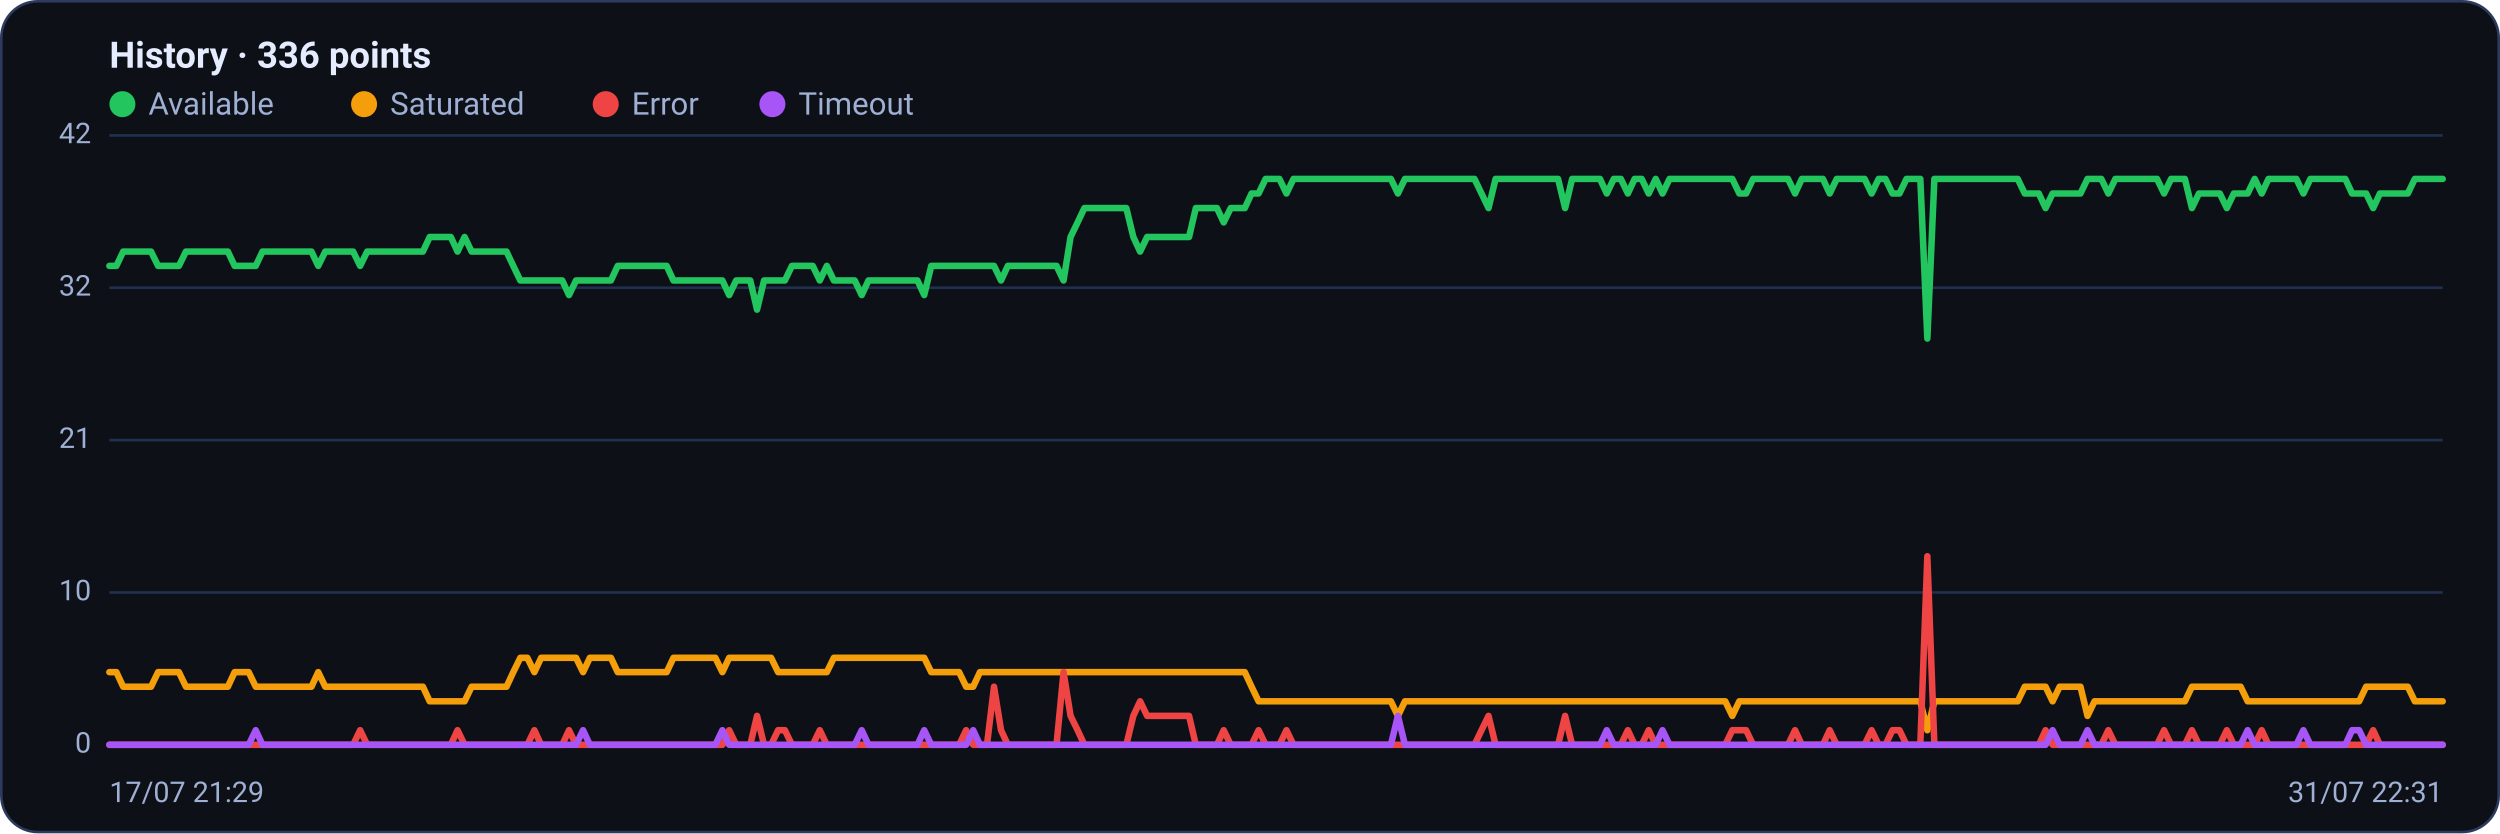
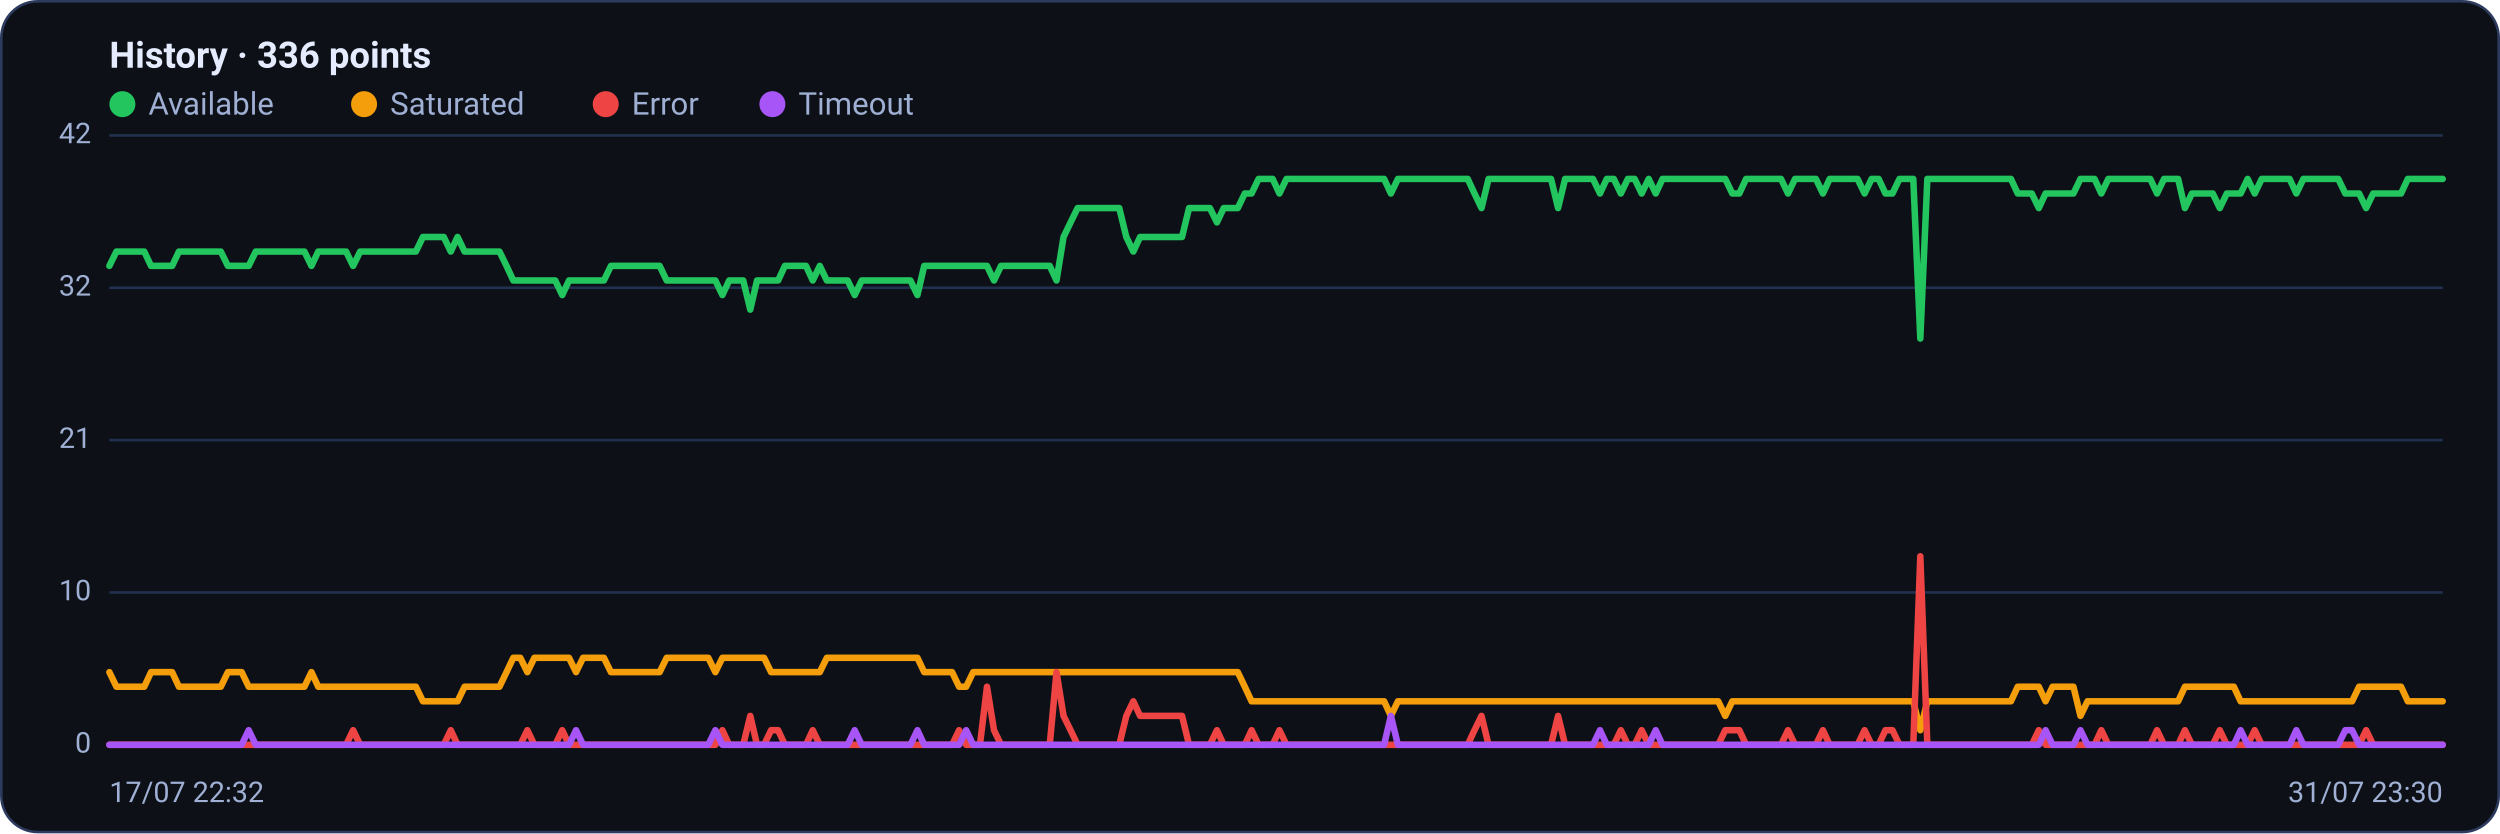
<svg xmlns="http://www.w3.org/2000/svg" viewBox="0 0 960 320" width="960" height="320" font-family="Segoe UI, system-ui, -apple-system, Roboto, Helvetica, Arial, sans-serif" role="img" aria-label="Availability history per region">
  <rect x="0.5" y="0.5" width="959" height="319" rx="14" fill="#0d1117" stroke="#2c3a5e" />
  <text x="42" y="26" font-size="14" font-weight="600" fill="#e6ecff">History · 336 points</text>
  <circle cx="47" cy="40" r="5" fill="#22c55e" />
  <text x="57" y="44" font-size="12" fill="#9fb0d4">Available</text>
  <circle cx="139.8" cy="40" r="5" fill="#f59e0b" />
  <text x="149.8" y="44" font-size="12" fill="#9fb0d4">Saturated</text>
  <circle cx="232.6" cy="40" r="5" fill="#ef4444" />
  <text x="242.6" y="44" font-size="12" fill="#9fb0d4">Error</text>
  <circle cx="296.6" cy="40" r="5" fill="#a855f7" />
  <text x="306.6" y="44" font-size="12" fill="#9fb0d4">Timeout</text>
  <line x1="42" y1="286.0" x2="938" y2="286.0" stroke="#21304f" stroke-width="1" />
  <text x="35" y="289.0" text-anchor="end" font-size="11" fill="#9fb0d4">0</text>
  <line x1="42" y1="227.5" x2="938" y2="227.5" stroke="#21304f" stroke-width="1" />
  <text x="35" y="230.5" text-anchor="end" font-size="11" fill="#9fb0d4">10</text>
  <line x1="42" y1="169.0" x2="938" y2="169.0" stroke="#21304f" stroke-width="1" />
  <text x="35" y="172.0" text-anchor="end" font-size="11" fill="#9fb0d4">21</text>
  <line x1="42" y1="110.5" x2="938" y2="110.5" stroke="#21304f" stroke-width="1" />
  <text x="35" y="113.5" text-anchor="end" font-size="11" fill="#9fb0d4">32</text>
  <line x1="42" y1="52.0" x2="938" y2="52.0" stroke="#21304f" stroke-width="1" />
  <text x="35" y="55.0" text-anchor="end" font-size="11" fill="#9fb0d4">42</text>
-   <polyline fill="none" stroke="#22c55e" stroke-width="2.5" stroke-linejoin="round" stroke-linecap="round" points="42.0,102.1 44.7,102.1 47.3,96.6 50.0,96.6 52.7,96.6 55.4,96.6 58.0,96.6 60.7,102.1 63.4,102.1 66.1,102.1 68.7,102.1 71.4,96.6 74.1,96.6 76.8,96.6 79.4,96.6 82.1,96.6 84.8,96.6 87.5,96.6 90.1,102.1 92.8,102.1 95.5,102.1 98.2,102.1 100.8,96.6 103.5,96.6 106.2,96.6 108.9,96.6 111.5,96.6 114.2,96.6 116.9,96.6 119.6,96.6 122.2,102.1 124.9,96.6 127.6,96.6 130.3,96.6 132.9,96.6 135.6,96.6 138.3,102.1 141.0,96.6 143.6,96.6 146.3,96.6 149.0,96.6 151.7,96.6 154.3,96.6 157.0,96.6 159.7,96.6 162.4,96.6 165.0,91.0 167.7,91.0 170.4,91.0 173.1,91.0 175.7,96.6 178.4,91.0 181.1,96.6 183.8,96.6 186.4,96.6 189.1,96.6 191.8,96.6 194.5,96.6 197.1,102.1 199.8,107.7 202.5,107.7 205.2,107.7 207.8,107.7 210.5,107.7 213.2,107.7 215.9,107.7 218.5,113.3 221.2,107.7 223.9,107.7 226.5,107.7 229.2,107.7 231.9,107.7 234.6,107.7 237.2,102.1 239.9,102.1 242.6,102.1 245.3,102.1 247.9,102.1 250.6,102.1 253.3,102.1 256.0,102.1 258.6,107.7 261.3,107.7 264.0,107.7 266.7,107.7 269.3,107.7 272.0,107.7 274.7,107.7 277.4,107.7 280.0,113.3 282.7,107.7 285.4,107.7 288.1,107.7 290.7,118.9 293.4,107.7 296.1,107.7 298.8,107.7 301.4,107.7 304.1,102.1 306.8,102.1 309.5,102.1 312.1,102.1 314.8,107.7 317.5,102.1 320.2,107.7 322.8,107.7 325.5,107.7 328.2,107.7 330.9,113.3 333.5,107.7 336.2,107.7 338.9,107.7 341.6,107.7 344.2,107.7 346.9,107.7 349.6,107.7 352.3,107.7 354.9,113.3 357.6,102.1 360.3,102.1 363.0,102.1 365.6,102.1 368.3,102.1 371.0,102.1 373.7,102.1 376.3,102.1 379.0,102.1 381.7,102.1 384.4,107.7 387.0,102.1 389.7,102.1 392.4,102.1 395.1,102.1 397.7,102.1 400.4,102.1 403.1,102.1 405.7,102.1 408.4,107.7 411.1,91.0 413.8,85.4 416.4,79.9 419.1,79.9 421.8,79.9 424.5,79.9 427.1,79.9 429.8,79.9 432.5,79.9 435.2,91.0 437.8,96.6 440.5,91.0 443.2,91.0 445.9,91.0 448.5,91.0 451.2,91.0 453.9,91.0 456.6,91.0 459.2,79.9 461.9,79.9 464.6,79.9 467.3,79.9 469.9,85.4 472.6,79.9 475.3,79.9 478.0,79.9 480.6,74.3 483.3,74.3 486.0,68.7 488.7,68.7 491.3,68.7 494.0,74.3 496.7,68.7 499.4,68.7 502.0,68.7 504.7,68.7 507.4,68.7 510.1,68.7 512.7,68.7 515.4,68.7 518.1,68.7 520.8,68.7 523.4,68.7 526.1,68.7 528.8,68.7 531.5,68.7 534.1,68.7 536.8,74.3 539.5,68.7 542.2,68.7 544.8,68.7 547.5,68.7 550.2,68.7 552.9,68.7 555.5,68.7 558.2,68.7 560.9,68.7 563.6,68.7 566.2,68.7 568.9,74.3 571.6,79.9 574.3,68.7 576.9,68.7 579.6,68.7 582.3,68.7 584.9,68.7 587.6,68.7 590.3,68.7 593.0,68.7 595.6,68.7 598.3,68.7 601.0,79.9 603.7,68.7 606.3,68.7 609.0,68.7 611.7,68.7 614.4,68.7 617.0,74.3 619.7,68.7 622.4,68.7 625.1,74.3 627.7,68.7 630.4,68.7 633.1,74.3 635.8,68.7 638.4,74.3 641.1,68.7 643.8,68.7 646.5,68.7 649.1,68.7 651.8,68.7 654.5,68.7 657.2,68.7 659.8,68.7 662.5,68.7 665.2,68.7 667.9,74.3 670.5,74.3 673.2,68.7 675.9,68.7 678.6,68.7 681.2,68.7 683.9,68.7 686.6,68.7 689.3,74.3 691.9,68.7 694.6,68.7 697.3,68.7 700.0,68.7 702.6,74.3 705.3,68.7 708.0,68.7 710.7,68.7 713.3,68.7 716.0,68.7 718.7,74.3 721.4,68.7 724.0,68.7 726.7,74.3 729.4,74.3 732.1,68.7 734.7,68.7 737.4,68.7 740.1,130.0 742.8,68.7 745.4,68.7 748.1,68.7 750.8,68.7 753.5,68.7 756.1,68.7 758.8,68.7 761.5,68.7 764.1,68.7 766.8,68.7 769.5,68.7 772.2,68.7 774.8,68.7 777.5,74.3 780.2,74.3 782.9,74.3 785.5,79.9 788.2,74.3 790.9,74.3 793.6,74.3 796.2,74.3 798.9,74.3 801.6,68.7 804.3,68.7 806.9,68.7 809.6,74.3 812.3,68.7 815.0,68.7 817.6,68.7 820.3,68.7 823.0,68.7 825.7,68.7 828.3,68.7 831.0,74.3 833.7,68.7 836.4,68.7 839.0,68.7 841.7,79.9 844.4,74.3 847.1,74.3 849.7,74.3 852.4,74.3 855.1,79.9 857.8,74.3 860.4,74.3 863.1,74.3 865.8,68.7 868.5,74.3 871.1,68.7 873.8,68.7 876.5,68.7 879.2,68.7 881.8,68.7 884.5,74.3 887.2,68.7 889.9,68.7 892.5,68.7 895.2,68.7 897.9,68.7 900.6,68.7 903.2,74.3 905.9,74.3 908.6,74.3 911.3,79.9 913.9,74.3 916.6,74.3 919.3,74.3 922.0,74.3 924.6,74.3 927.3,68.7 930.0,68.7 932.7,68.7 935.3,68.7 938.0,68.7" />
-   <polyline fill="none" stroke="#f59e0b" stroke-width="2.5" stroke-linejoin="round" stroke-linecap="round" points="42.0,258.1 44.7,258.1 47.3,263.7 50.0,263.7 52.7,263.7 55.4,263.7 58.0,263.7 60.7,258.1 63.4,258.1 66.1,258.1 68.7,258.1 71.4,263.7 74.1,263.7 76.8,263.7 79.4,263.7 82.1,263.7 84.8,263.7 87.5,263.7 90.1,258.1 92.8,258.1 95.5,258.1 98.2,263.7 100.8,263.7 103.5,263.7 106.2,263.7 108.9,263.7 111.5,263.7 114.2,263.7 116.9,263.7 119.6,263.7 122.2,258.1 124.9,263.7 127.6,263.7 130.3,263.7 132.9,263.7 135.6,263.7 138.3,263.7 141.0,263.7 143.6,263.7 146.3,263.7 149.0,263.7 151.7,263.7 154.3,263.7 157.0,263.7 159.7,263.7 162.4,263.7 165.0,269.3 167.7,269.3 170.4,269.3 173.1,269.3 175.7,269.3 178.4,269.3 181.1,263.7 183.8,263.7 186.4,263.7 189.1,263.7 191.8,263.7 194.5,263.7 197.1,258.1 199.8,252.6 202.5,252.6 205.2,258.1 207.8,252.6 210.5,252.6 213.2,252.6 215.9,252.6 218.5,252.6 221.2,252.6 223.9,258.1 226.5,252.6 229.2,252.6 231.9,252.6 234.6,252.6 237.2,258.1 239.9,258.1 242.6,258.1 245.3,258.1 247.9,258.1 250.6,258.1 253.3,258.1 256.0,258.1 258.6,252.6 261.3,252.6 264.0,252.6 266.7,252.6 269.3,252.6 272.0,252.6 274.7,252.6 277.4,258.1 280.0,252.6 282.7,252.6 285.4,252.6 288.1,252.6 290.7,252.6 293.4,252.6 296.1,252.6 298.8,258.1 301.4,258.1 304.1,258.1 306.8,258.1 309.5,258.1 312.1,258.1 314.8,258.1 317.5,258.1 320.2,252.6 322.8,252.6 325.5,252.6 328.2,252.6 330.9,252.6 333.5,252.6 336.2,252.6 338.9,252.6 341.6,252.6 344.2,252.6 346.9,252.6 349.6,252.6 352.3,252.6 354.9,252.6 357.6,258.1 360.3,258.1 363.0,258.1 365.6,258.1 368.3,258.1 371.0,263.7 373.7,263.7 376.3,258.1 379.0,258.1 381.7,258.1 384.4,258.1 387.0,258.1 389.7,258.1 392.4,258.1 395.1,258.1 397.7,258.1 400.4,258.1 403.1,258.1 405.7,258.1 408.4,258.1 411.1,258.1 413.8,258.1 416.4,258.1 419.1,258.1 421.8,258.1 424.5,258.1 427.1,258.1 429.8,258.1 432.5,258.1 435.2,258.1 437.8,258.1 440.5,258.1 443.2,258.1 445.9,258.1 448.5,258.1 451.2,258.1 453.9,258.1 456.6,258.1 459.2,258.1 461.9,258.1 464.6,258.1 467.3,258.1 469.9,258.1 472.6,258.1 475.3,258.1 478.0,258.1 480.6,263.7 483.3,269.3 486.0,269.3 488.7,269.3 491.3,269.3 494.0,269.3 496.7,269.3 499.4,269.3 502.0,269.3 504.7,269.3 507.4,269.3 510.1,269.3 512.7,269.3 515.4,269.3 518.1,269.3 520.8,269.3 523.4,269.3 526.1,269.3 528.8,269.3 531.5,269.3 534.1,269.3 536.8,274.9 539.5,269.3 542.2,269.3 544.8,269.3 547.5,269.3 550.2,269.3 552.9,269.3 555.5,269.3 558.2,269.3 560.9,269.3 563.6,269.3 566.2,269.3 568.9,269.3 571.6,269.3 574.3,269.3 576.9,269.3 579.6,269.3 582.3,269.3 584.9,269.3 587.6,269.3 590.3,269.3 593.0,269.3 595.6,269.3 598.3,269.3 601.0,269.3 603.7,269.3 606.3,269.3 609.0,269.3 611.7,269.3 614.4,269.3 617.0,269.3 619.7,269.3 622.4,269.3 625.1,269.3 627.7,269.3 630.4,269.3 633.1,269.3 635.8,269.3 638.4,269.3 641.1,269.3 643.8,269.3 646.5,269.3 649.1,269.3 651.8,269.3 654.5,269.3 657.2,269.3 659.8,269.3 662.5,269.3 665.2,274.9 667.9,269.3 670.5,269.3 673.2,269.3 675.9,269.3 678.6,269.3 681.2,269.3 683.9,269.3 686.6,269.3 689.3,269.3 691.9,269.3 694.6,269.3 697.3,269.3 700.0,269.3 702.6,269.3 705.3,269.3 708.0,269.3 710.7,269.3 713.3,269.3 716.0,269.3 718.7,269.3 721.4,269.3 724.0,269.3 726.7,269.3 729.4,269.3 732.1,269.3 734.7,269.3 737.4,269.3 740.1,280.4 742.8,269.3 745.4,269.3 748.1,269.3 750.8,269.3 753.5,269.3 756.1,269.3 758.8,269.3 761.5,269.3 764.1,269.3 766.8,269.3 769.5,269.3 772.2,269.3 774.8,269.3 777.5,263.7 780.2,263.7 782.9,263.7 785.5,263.7 788.2,269.3 790.9,263.7 793.6,263.7 796.2,263.7 798.9,263.7 801.6,274.9 804.3,269.3 806.9,269.3 809.6,269.3 812.3,269.3 815.0,269.3 817.6,269.3 820.3,269.3 823.0,269.3 825.7,269.3 828.3,269.3 831.0,269.3 833.7,269.3 836.4,269.3 839.0,269.3 841.7,263.7 844.4,263.7 847.1,263.7 849.7,263.7 852.4,263.7 855.1,263.7 857.8,263.7 860.4,263.7 863.1,269.3 865.8,269.3 868.5,269.3 871.1,269.3 873.8,269.3 876.5,269.3 879.2,269.3 881.8,269.3 884.5,269.3 887.2,269.3 889.9,269.3 892.5,269.3 895.2,269.3 897.9,269.3 900.6,269.3 903.2,269.3 905.9,269.3 908.6,263.7 911.3,263.7 913.9,263.7 916.6,263.7 919.3,263.7 922.0,263.7 924.6,263.7 927.3,269.3 930.0,269.3 932.7,269.3 935.3,269.3 938.0,269.3" />
-   <polyline fill="none" stroke="#ef4444" stroke-width="2.5" stroke-linejoin="round" stroke-linecap="round" points="42.0,286.0 44.7,286.0 47.3,286.0 50.0,286.0 52.7,286.0 55.4,286.0 58.0,286.0 60.7,286.0 63.4,286.0 66.1,286.0 68.7,286.0 71.4,286.0 74.1,286.0 76.8,286.0 79.4,286.0 82.1,286.0 84.8,286.0 87.5,286.0 90.1,286.0 92.8,286.0 95.5,286.0 98.2,286.0 100.8,286.0 103.5,286.0 106.2,286.0 108.9,286.0 111.5,286.0 114.2,286.0 116.9,286.0 119.6,286.0 122.2,286.0 124.9,286.0 127.6,286.0 130.3,286.0 132.9,286.0 135.6,286.0 138.3,280.4 141.0,286.0 143.6,286.0 146.3,286.0 149.0,286.0 151.7,286.0 154.3,286.0 157.0,286.0 159.7,286.0 162.4,286.0 165.0,286.0 167.7,286.0 170.4,286.0 173.1,286.0 175.7,280.4 178.4,286.0 181.1,286.0 183.8,286.0 186.4,286.0 189.1,286.0 191.8,286.0 194.5,286.0 197.1,286.0 199.8,286.0 202.5,286.0 205.2,280.4 207.8,286.0 210.5,286.0 213.2,286.0 215.9,286.0 218.5,280.4 221.2,286.0 223.9,286.0 226.5,286.0 229.2,286.0 231.9,286.0 234.6,286.0 237.2,286.0 239.9,286.0 242.6,286.0 245.3,286.0 247.9,286.0 250.6,286.0 253.3,286.0 256.0,286.0 258.6,286.0 261.3,286.0 264.0,286.0 266.7,286.0 269.3,286.0 272.0,286.0 274.7,286.0 277.4,286.0 280.0,280.4 282.7,286.0 285.4,286.0 288.1,286.0 290.7,274.9 293.4,286.0 296.1,286.0 298.8,280.4 301.4,280.4 304.1,286.0 306.8,286.0 309.5,286.0 312.1,286.0 314.8,280.4 317.5,286.0 320.2,286.0 322.8,286.0 325.5,286.0 328.2,286.0 330.9,286.0 333.5,286.0 336.2,286.0 338.9,286.0 341.6,286.0 344.2,286.0 346.9,286.0 349.6,286.0 352.3,286.0 354.9,286.0 357.6,286.0 360.3,286.0 363.0,286.0 365.6,286.0 368.3,286.0 371.0,280.4 373.7,286.0 376.3,286.0 379.0,286.0 381.7,263.7 384.4,280.4 387.0,286.0 389.7,286.0 392.4,286.0 395.1,286.0 397.7,286.0 400.4,286.0 403.1,286.0 405.7,286.0 408.4,258.1 411.1,274.9 413.8,280.4 416.4,286.0 419.1,286.0 421.8,286.0 424.5,286.0 427.1,286.0 429.8,286.0 432.5,286.0 435.2,274.9 437.8,269.3 440.5,274.9 443.2,274.9 445.9,274.9 448.5,274.9 451.2,274.9 453.9,274.9 456.6,274.9 459.2,286.0 461.9,286.0 464.6,286.0 467.3,286.0 469.9,280.4 472.6,286.0 475.3,286.0 478.0,286.0 480.6,286.0 483.3,280.4 486.0,286.0 488.7,286.0 491.3,286.0 494.0,280.4 496.7,286.0 499.4,286.0 502.0,286.0 504.7,286.0 507.4,286.0 510.1,286.0 512.7,286.0 515.4,286.0 518.1,286.0 520.8,286.0 523.4,286.0 526.1,286.0 528.8,286.0 531.5,286.0 534.1,286.0 536.8,286.0 539.5,286.0 542.2,286.0 544.8,286.0 547.5,286.0 550.2,286.0 552.9,286.0 555.5,286.0 558.2,286.0 560.9,286.0 563.6,286.0 566.2,286.0 568.9,280.4 571.6,274.9 574.3,286.0 576.9,286.0 579.6,286.0 582.3,286.0 584.9,286.0 587.6,286.0 590.3,286.0 593.0,286.0 595.6,286.0 598.3,286.0 601.0,274.9 603.7,286.0 606.3,286.0 609.0,286.0 611.7,286.0 614.4,286.0 617.0,286.0 619.7,286.0 622.4,286.0 625.1,280.4 627.7,286.0 630.4,286.0 633.1,280.4 635.8,286.0 638.4,286.0 641.1,286.0 643.8,286.0 646.5,286.0 649.1,286.0 651.8,286.0 654.5,286.0 657.2,286.0 659.8,286.0 662.5,286.0 665.2,280.4 667.9,280.4 670.5,280.4 673.2,286.0 675.9,286.0 678.6,286.0 681.2,286.0 683.9,286.0 686.6,286.0 689.3,280.4 691.9,286.0 694.6,286.0 697.3,286.0 700.0,286.0 702.6,280.4 705.3,286.0 708.0,286.0 710.7,286.0 713.3,286.0 716.0,286.0 718.7,280.4 721.4,286.0 724.0,286.0 726.7,280.4 729.4,280.4 732.1,286.0 734.7,286.0 737.4,286.0 740.1,213.6 742.8,286.0 745.4,286.0 748.1,286.0 750.8,286.0 753.5,286.0 756.1,286.0 758.8,286.0 761.5,286.0 764.1,286.0 766.8,286.0 769.5,286.0 772.2,286.0 774.8,286.0 777.5,286.0 780.2,286.0 782.9,286.0 785.5,280.4 788.2,286.0 790.9,286.0 793.6,286.0 796.2,286.0 798.9,286.0 801.6,286.0 804.3,286.0 806.9,286.0 809.6,280.4 812.3,286.0 815.0,286.0 817.6,286.0 820.3,286.0 823.0,286.0 825.7,286.0 828.3,286.0 831.0,280.4 833.7,286.0 836.4,286.0 839.0,286.0 841.7,280.4 844.4,286.0 847.1,286.0 849.7,286.0 852.4,286.0 855.1,280.4 857.8,286.0 860.4,286.0 863.1,286.0 865.8,286.0 868.5,280.4 871.1,286.0 873.8,286.0 876.5,286.0 879.2,286.0 881.8,286.0 884.5,286.0 887.2,286.0 889.9,286.0 892.5,286.0 895.2,286.0 897.9,286.0 900.6,286.0 903.2,286.0 905.9,286.0 908.6,286.0 911.3,280.4 913.9,286.0 916.6,286.0 919.3,286.0 922.0,286.0 924.6,286.0 927.3,286.0 930.0,286.0 932.7,286.0 935.3,286.0 938.0,286.0" />
-   <polyline fill="none" stroke="#a855f7" stroke-width="2.5" stroke-linejoin="round" stroke-linecap="round" points="42.0,286.0 44.7,286.0 47.3,286.0 50.0,286.0 52.7,286.0 55.4,286.0 58.0,286.0 60.7,286.0 63.4,286.0 66.1,286.0 68.7,286.0 71.4,286.0 74.1,286.0 76.8,286.0 79.4,286.0 82.1,286.0 84.8,286.0 87.5,286.0 90.1,286.0 92.8,286.0 95.5,286.0 98.2,280.4 100.8,286.0 103.5,286.0 106.2,286.0 108.9,286.0 111.5,286.0 114.2,286.0 116.9,286.0 119.6,286.0 122.2,286.0 124.9,286.0 127.6,286.0 130.3,286.0 132.9,286.0 135.6,286.0 138.3,286.0 141.0,286.0 143.6,286.0 146.3,286.0 149.0,286.0 151.7,286.0 154.3,286.0 157.0,286.0 159.7,286.0 162.4,286.0 165.0,286.0 167.7,286.0 170.4,286.0 173.1,286.0 175.7,286.0 178.4,286.0 181.1,286.0 183.8,286.0 186.4,286.0 189.1,286.0 191.8,286.0 194.5,286.0 197.1,286.0 199.8,286.0 202.5,286.0 205.2,286.0 207.8,286.0 210.5,286.0 213.2,286.0 215.9,286.0 218.5,286.0 221.2,286.0 223.9,280.4 226.5,286.0 229.2,286.0 231.9,286.0 234.6,286.0 237.2,286.0 239.9,286.0 242.6,286.0 245.3,286.0 247.9,286.0 250.6,286.0 253.3,286.0 256.0,286.0 258.6,286.0 261.3,286.0 264.0,286.0 266.7,286.0 269.3,286.0 272.0,286.0 274.7,286.0 277.4,280.4 280.0,286.0 282.7,286.0 285.4,286.0 288.1,286.0 290.7,286.0 293.4,286.0 296.1,286.0 298.8,286.0 301.4,286.0 304.1,286.0 306.8,286.0 309.5,286.0 312.1,286.0 314.8,286.0 317.5,286.0 320.2,286.0 322.8,286.0 325.5,286.0 328.2,286.0 330.9,280.4 333.5,286.0 336.2,286.0 338.9,286.0 341.6,286.0 344.2,286.0 346.9,286.0 349.6,286.0 352.3,286.0 354.9,280.4 357.6,286.0 360.3,286.0 363.0,286.0 365.6,286.0 368.3,286.0 371.0,286.0 373.7,280.4 376.3,286.0 379.0,286.0 381.7,286.0 384.4,286.0 387.0,286.0 389.7,286.0 392.4,286.0 395.1,286.0 397.7,286.0 400.4,286.0 403.1,286.0 405.7,286.0 408.4,286.0 411.1,286.0 413.8,286.0 416.4,286.0 419.1,286.0 421.8,286.0 424.5,286.0 427.1,286.0 429.8,286.0 432.5,286.0 435.2,286.0 437.8,286.0 440.5,286.0 443.2,286.0 445.9,286.0 448.5,286.0 451.2,286.0 453.9,286.0 456.6,286.0 459.2,286.0 461.9,286.0 464.6,286.0 467.3,286.0 469.9,286.0 472.6,286.0 475.3,286.0 478.0,286.0 480.6,286.0 483.3,286.0 486.0,286.0 488.7,286.0 491.3,286.0 494.0,286.0 496.7,286.0 499.4,286.0 502.0,286.0 504.7,286.0 507.4,286.0 510.1,286.0 512.7,286.0 515.4,286.0 518.1,286.0 520.8,286.0 523.4,286.0 526.1,286.0 528.8,286.0 531.5,286.0 534.1,286.0 536.8,274.9 539.5,286.0 542.2,286.0 544.8,286.0 547.5,286.0 550.2,286.0 552.9,286.0 555.5,286.0 558.2,286.0 560.9,286.0 563.6,286.0 566.2,286.0 568.9,286.0 571.6,286.0 574.3,286.0 576.9,286.0 579.6,286.0 582.3,286.0 584.9,286.0 587.6,286.0 590.3,286.0 593.0,286.0 595.6,286.0 598.3,286.0 601.0,286.0 603.7,286.0 606.3,286.0 609.0,286.0 611.7,286.0 614.4,286.0 617.0,280.4 619.7,286.0 622.4,286.0 625.1,286.0 627.7,286.0 630.4,286.0 633.1,286.0 635.8,286.0 638.4,280.4 641.1,286.0 643.8,286.0 646.5,286.0 649.1,286.0 651.8,286.0 654.5,286.0 657.2,286.0 659.8,286.0 662.5,286.0 665.2,286.0 667.9,286.0 670.5,286.0 673.2,286.0 675.9,286.0 678.6,286.0 681.2,286.0 683.9,286.0 686.6,286.0 689.3,286.0 691.9,286.0 694.6,286.0 697.3,286.0 700.0,286.0 702.6,286.0 705.3,286.0 708.0,286.0 710.7,286.0 713.3,286.0 716.0,286.0 718.7,286.0 721.4,286.0 724.0,286.0 726.7,286.0 729.4,286.0 732.1,286.0 734.7,286.0 737.4,286.0 740.1,286.0 742.8,286.0 745.4,286.0 748.1,286.0 750.8,286.0 753.5,286.0 756.1,286.0 758.8,286.0 761.5,286.0 764.1,286.0 766.8,286.0 769.5,286.0 772.2,286.0 774.8,286.0 777.5,286.0 780.2,286.0 782.9,286.0 785.5,286.0 788.2,280.4 790.9,286.0 793.6,286.0 796.2,286.0 798.9,286.0 801.6,280.4 804.3,286.0 806.9,286.0 809.6,286.0 812.3,286.0 815.0,286.0 817.6,286.0 820.3,286.0 823.0,286.0 825.7,286.0 828.3,286.0 831.0,286.0 833.7,286.0 836.4,286.0 839.0,286.0 841.7,286.0 844.4,286.0 847.1,286.0 849.7,286.0 852.4,286.0 855.1,286.0 857.8,286.0 860.4,286.0 863.1,280.4 865.8,286.0 868.5,286.0 871.1,286.0 873.8,286.0 876.5,286.0 879.2,286.0 881.8,286.0 884.5,280.4 887.2,286.0 889.9,286.0 892.5,286.0 895.2,286.0 897.9,286.0 900.6,286.0 903.2,280.4 905.9,280.4 908.6,286.0 911.3,286.0 913.9,286.0 916.6,286.0 919.3,286.0 922.0,286.0 924.6,286.0 927.3,286.0 930.0,286.0 932.7,286.0 935.3,286.0 938.0,286.0" />
-   <text x="42" y="308" font-size="11" fill="#9fb0d4">17/07 21:29</text>
-   <text x="938" y="308" text-anchor="end" font-size="11" fill="#9fb0d4">31/07 22:31</text>
+   <polyline fill="none" stroke="#22c55e" stroke-width="2.5" stroke-linejoin="round" stroke-linecap="round" points="42.0,102.1 44.7,96.6 47.3,96.6 50.0,96.6 52.7,96.6 55.4,96.6 58.0,102.1 60.7,102.1 63.4,102.1 66.1,102.1 68.7,96.6 71.4,96.6 74.1,96.6 76.8,96.6 79.4,96.6 82.1,96.6 84.8,96.6 87.5,102.1 90.1,102.1 92.8,102.1 95.5,102.1 98.2,96.6 100.8,96.6 103.5,96.6 106.2,96.6 108.9,96.6 111.5,96.6 114.2,96.6 116.9,96.6 119.6,102.1 122.2,96.6 124.9,96.6 127.6,96.6 130.3,96.6 132.9,96.6 135.6,102.1 138.3,96.6 141.0,96.6 143.6,96.6 146.3,96.6 149.0,96.6 151.7,96.6 154.3,96.6 157.0,96.6 159.7,96.6 162.4,91.0 165.0,91.0 167.7,91.0 170.4,91.0 173.1,96.6 175.7,91.0 178.4,96.6 181.1,96.6 183.8,96.6 186.4,96.6 189.1,96.6 191.8,96.6 194.5,102.1 197.1,107.7 199.8,107.7 202.5,107.7 205.2,107.7 207.8,107.7 210.5,107.7 213.2,107.7 215.9,113.3 218.5,107.7 221.2,107.7 223.9,107.7 226.5,107.7 229.2,107.7 231.9,107.7 234.6,102.1 237.2,102.1 239.9,102.1 242.6,102.1 245.3,102.1 247.9,102.1 250.6,102.1 253.3,102.1 256.0,107.7 258.6,107.7 261.3,107.7 264.0,107.7 266.7,107.7 269.3,107.7 272.0,107.7 274.7,107.7 277.4,113.3 280.0,107.7 282.7,107.7 285.4,107.7 288.1,118.9 290.7,107.7 293.4,107.7 296.1,107.7 298.8,107.7 301.4,102.1 304.1,102.1 306.8,102.1 309.5,102.1 312.1,107.7 314.8,102.1 317.5,107.7 320.2,107.7 322.8,107.7 325.5,107.7 328.2,113.3 330.9,107.7 333.5,107.7 336.2,107.7 338.9,107.7 341.6,107.7 344.2,107.7 346.9,107.7 349.6,107.7 352.3,113.3 354.9,102.1 357.6,102.1 360.3,102.1 363.0,102.1 365.6,102.1 368.3,102.1 371.0,102.1 373.7,102.1 376.3,102.1 379.0,102.1 381.7,107.7 384.4,102.1 387.0,102.1 389.7,102.1 392.4,102.1 395.1,102.1 397.7,102.1 400.4,102.1 403.1,102.1 405.7,107.7 408.4,91.0 411.1,85.4 413.8,79.9 416.4,79.9 419.1,79.9 421.8,79.9 424.5,79.9 427.1,79.9 429.8,79.9 432.5,91.0 435.2,96.6 437.8,91.0 440.5,91.0 443.2,91.0 445.9,91.0 448.5,91.0 451.2,91.0 453.9,91.0 456.6,79.9 459.2,79.9 461.9,79.9 464.6,79.9 467.3,85.4 469.9,79.9 472.6,79.9 475.3,79.9 478.0,74.3 480.6,74.3 483.3,68.7 486.0,68.7 488.7,68.7 491.3,74.3 494.0,68.7 496.7,68.7 499.4,68.7 502.0,68.7 504.7,68.7 507.4,68.7 510.1,68.7 512.7,68.7 515.4,68.7 518.1,68.7 520.8,68.7 523.4,68.7 526.1,68.7 528.8,68.7 531.5,68.7 534.1,74.3 536.8,68.7 539.5,68.7 542.2,68.7 544.8,68.7 547.5,68.7 550.2,68.7 552.9,68.7 555.5,68.7 558.2,68.7 560.9,68.7 563.6,68.7 566.2,74.3 568.9,79.9 571.6,68.7 574.3,68.7 576.9,68.7 579.6,68.7 582.3,68.7 584.9,68.7 587.6,68.7 590.3,68.7 593.0,68.7 595.6,68.7 598.3,79.9 601.0,68.7 603.7,68.7 606.3,68.7 609.0,68.7 611.7,68.7 614.4,74.3 617.0,68.7 619.7,68.7 622.4,74.3 625.1,68.7 627.7,68.7 630.4,74.3 633.1,68.7 635.8,74.3 638.4,68.7 641.1,68.7 643.8,68.7 646.5,68.7 649.1,68.7 651.8,68.7 654.5,68.7 657.2,68.7 659.8,68.7 662.5,68.7 665.2,74.3 667.9,74.3 670.5,68.7 673.2,68.7 675.9,68.7 678.6,68.7 681.2,68.7 683.9,68.7 686.6,74.3 689.3,68.7 691.9,68.7 694.6,68.7 697.3,68.7 700.0,74.3 702.6,68.7 705.3,68.7 708.0,68.7 710.7,68.7 713.3,68.7 716.0,74.3 718.7,68.7 721.4,68.7 724.0,74.3 726.7,74.3 729.4,68.7 732.1,68.7 734.7,68.7 737.4,130.0 740.1,68.7 742.8,68.7 745.4,68.7 748.1,68.7 750.8,68.7 753.5,68.7 756.1,68.7 758.8,68.7 761.5,68.7 764.1,68.7 766.8,68.7 769.5,68.7 772.2,68.7 774.8,74.3 777.5,74.3 780.2,74.3 782.9,79.9 785.5,74.3 788.2,74.3 790.9,74.3 793.6,74.3 796.2,74.3 798.9,68.7 801.6,68.7 804.3,68.7 806.9,74.3 809.6,68.7 812.3,68.7 815.0,68.7 817.6,68.7 820.3,68.7 823.0,68.7 825.7,68.7 828.3,74.3 831.0,68.7 833.7,68.7 836.4,68.7 839.0,79.9 841.7,74.3 844.4,74.3 847.1,74.3 849.7,74.3 852.4,79.9 855.1,74.3 857.8,74.3 860.4,74.3 863.1,68.7 865.8,74.3 868.5,68.7 871.1,68.7 873.8,68.7 876.5,68.7 879.2,68.7 881.8,74.3 884.5,68.7 887.2,68.7 889.9,68.7 892.5,68.7 895.2,68.7 897.9,68.7 900.6,74.3 903.2,74.3 905.9,74.3 908.6,79.9 911.3,74.3 913.9,74.3 916.6,74.3 919.3,74.3 922.0,74.3 924.6,68.7 927.3,68.7 930.0,68.7 932.7,68.7 935.3,68.7 938.0,68.7" />
+   <polyline fill="none" stroke="#f59e0b" stroke-width="2.5" stroke-linejoin="round" stroke-linecap="round" points="42.0,258.1 44.7,263.7 47.3,263.7 50.0,263.7 52.7,263.7 55.4,263.7 58.0,258.1 60.7,258.1 63.4,258.1 66.1,258.1 68.7,263.7 71.4,263.7 74.1,263.7 76.8,263.7 79.4,263.7 82.1,263.7 84.8,263.7 87.5,258.1 90.1,258.1 92.8,258.1 95.5,263.7 98.2,263.7 100.8,263.7 103.5,263.7 106.2,263.7 108.9,263.7 111.5,263.7 114.2,263.7 116.9,263.7 119.6,258.1 122.2,263.7 124.9,263.7 127.6,263.7 130.3,263.7 132.9,263.7 135.6,263.7 138.3,263.7 141.0,263.7 143.6,263.7 146.3,263.7 149.0,263.7 151.7,263.7 154.3,263.7 157.0,263.7 159.7,263.7 162.4,269.3 165.0,269.3 167.7,269.3 170.4,269.3 173.1,269.3 175.7,269.3 178.4,263.7 181.1,263.7 183.8,263.7 186.4,263.7 189.1,263.7 191.8,263.7 194.5,258.1 197.1,252.6 199.8,252.6 202.5,258.1 205.2,252.6 207.8,252.6 210.5,252.6 213.2,252.6 215.9,252.6 218.5,252.6 221.2,258.1 223.9,252.6 226.5,252.6 229.2,252.6 231.9,252.6 234.6,258.1 237.2,258.1 239.9,258.1 242.6,258.1 245.3,258.1 247.9,258.1 250.6,258.1 253.3,258.1 256.0,252.6 258.6,252.6 261.3,252.6 264.0,252.6 266.7,252.6 269.3,252.6 272.0,252.6 274.7,258.1 277.4,252.6 280.0,252.6 282.7,252.6 285.4,252.6 288.1,252.6 290.7,252.6 293.4,252.6 296.1,258.1 298.8,258.1 301.4,258.1 304.1,258.1 306.8,258.1 309.5,258.1 312.1,258.1 314.8,258.1 317.5,252.6 320.2,252.6 322.8,252.6 325.5,252.6 328.2,252.6 330.9,252.6 333.5,252.6 336.2,252.6 338.9,252.6 341.6,252.6 344.2,252.6 346.9,252.6 349.6,252.6 352.3,252.6 354.9,258.1 357.6,258.1 360.3,258.1 363.0,258.1 365.6,258.1 368.3,263.7 371.0,263.7 373.7,258.1 376.3,258.1 379.0,258.1 381.7,258.1 384.4,258.1 387.0,258.1 389.7,258.1 392.4,258.1 395.1,258.1 397.7,258.1 400.4,258.1 403.1,258.1 405.7,258.1 408.4,258.1 411.1,258.1 413.8,258.1 416.4,258.1 419.1,258.1 421.8,258.1 424.5,258.1 427.1,258.1 429.8,258.1 432.5,258.1 435.2,258.1 437.8,258.1 440.5,258.1 443.2,258.1 445.9,258.1 448.5,258.1 451.2,258.1 453.9,258.1 456.6,258.1 459.2,258.1 461.9,258.1 464.6,258.1 467.3,258.1 469.9,258.1 472.6,258.1 475.3,258.1 478.0,263.7 480.6,269.3 483.3,269.3 486.0,269.3 488.7,269.3 491.3,269.3 494.0,269.3 496.7,269.3 499.4,269.3 502.0,269.3 504.7,269.3 507.4,269.3 510.1,269.3 512.7,269.3 515.4,269.3 518.1,269.3 520.8,269.3 523.4,269.3 526.1,269.3 528.8,269.3 531.5,269.3 534.1,274.9 536.8,269.3 539.5,269.3 542.2,269.3 544.8,269.3 547.5,269.3 550.2,269.3 552.9,269.3 555.5,269.3 558.2,269.3 560.9,269.3 563.6,269.3 566.2,269.3 568.9,269.3 571.6,269.3 574.3,269.3 576.9,269.3 579.6,269.3 582.3,269.3 584.9,269.3 587.6,269.3 590.3,269.3 593.0,269.3 595.6,269.3 598.3,269.3 601.0,269.3 603.7,269.3 606.3,269.3 609.0,269.3 611.7,269.3 614.4,269.3 617.0,269.3 619.7,269.3 622.4,269.3 625.1,269.3 627.7,269.3 630.4,269.3 633.1,269.3 635.8,269.3 638.4,269.3 641.1,269.3 643.8,269.3 646.5,269.3 649.1,269.3 651.8,269.3 654.5,269.3 657.2,269.3 659.8,269.3 662.5,274.9 665.2,269.3 667.9,269.3 670.5,269.3 673.2,269.3 675.9,269.3 678.6,269.3 681.2,269.3 683.9,269.3 686.6,269.3 689.3,269.3 691.9,269.3 694.6,269.3 697.3,269.3 700.0,269.3 702.6,269.3 705.3,269.3 708.0,269.3 710.7,269.3 713.3,269.3 716.0,269.3 718.7,269.3 721.4,269.3 724.0,269.3 726.7,269.3 729.4,269.3 732.1,269.3 734.7,269.3 737.4,280.4 740.1,269.3 742.8,269.3 745.4,269.3 748.1,269.3 750.8,269.3 753.5,269.3 756.1,269.3 758.8,269.3 761.5,269.3 764.1,269.3 766.8,269.3 769.5,269.3 772.2,269.3 774.8,263.7 777.5,263.7 780.2,263.7 782.9,263.7 785.5,269.3 788.2,263.7 790.9,263.7 793.6,263.7 796.2,263.7 798.9,274.9 801.6,269.3 804.3,269.3 806.9,269.3 809.6,269.3 812.3,269.3 815.0,269.3 817.6,269.3 820.3,269.3 823.0,269.3 825.7,269.3 828.3,269.3 831.0,269.3 833.7,269.3 836.4,269.3 839.0,263.7 841.7,263.7 844.4,263.7 847.1,263.7 849.7,263.7 852.4,263.7 855.1,263.7 857.8,263.7 860.4,269.3 863.1,269.3 865.8,269.3 868.5,269.3 871.1,269.3 873.8,269.3 876.5,269.3 879.2,269.3 881.8,269.3 884.5,269.3 887.2,269.3 889.9,269.3 892.5,269.3 895.2,269.3 897.9,269.3 900.6,269.3 903.2,269.3 905.9,263.7 908.6,263.7 911.3,263.7 913.9,263.7 916.6,263.7 919.3,263.7 922.0,263.7 924.6,269.3 927.3,269.3 930.0,269.3 932.7,269.3 935.3,269.3 938.0,269.3" />
+   <polyline fill="none" stroke="#ef4444" stroke-width="2.5" stroke-linejoin="round" stroke-linecap="round" points="42.0,286.0 44.7,286.0 47.3,286.0 50.0,286.0 52.7,286.0 55.4,286.0 58.0,286.0 60.7,286.0 63.4,286.0 66.1,286.0 68.7,286.0 71.4,286.0 74.1,286.0 76.8,286.0 79.4,286.0 82.1,286.0 84.8,286.0 87.5,286.0 90.1,286.0 92.8,286.0 95.5,286.0 98.2,286.0 100.8,286.0 103.5,286.0 106.2,286.0 108.9,286.0 111.5,286.0 114.2,286.0 116.9,286.0 119.6,286.0 122.2,286.0 124.9,286.0 127.6,286.0 130.3,286.0 132.9,286.0 135.6,280.4 138.3,286.0 141.0,286.0 143.6,286.0 146.3,286.0 149.0,286.0 151.7,286.0 154.3,286.0 157.0,286.0 159.7,286.0 162.4,286.0 165.0,286.0 167.7,286.0 170.4,286.0 173.1,280.4 175.7,286.0 178.4,286.0 181.1,286.0 183.8,286.0 186.4,286.0 189.1,286.0 191.8,286.0 194.5,286.0 197.1,286.0 199.8,286.0 202.5,280.4 205.2,286.0 207.8,286.0 210.5,286.0 213.2,286.0 215.9,280.4 218.5,286.0 221.2,286.0 223.9,286.0 226.5,286.0 229.2,286.0 231.9,286.0 234.6,286.0 237.2,286.0 239.9,286.0 242.6,286.0 245.3,286.0 247.9,286.0 250.6,286.0 253.3,286.0 256.0,286.0 258.6,286.0 261.3,286.0 264.0,286.0 266.7,286.0 269.3,286.0 272.0,286.0 274.7,286.0 277.4,280.4 280.0,286.0 282.7,286.0 285.4,286.0 288.1,274.9 290.7,286.0 293.4,286.0 296.1,280.4 298.8,280.4 301.4,286.0 304.1,286.0 306.8,286.0 309.5,286.0 312.1,280.4 314.8,286.0 317.5,286.0 320.2,286.0 322.8,286.0 325.5,286.0 328.2,286.0 330.9,286.0 333.5,286.0 336.2,286.0 338.9,286.0 341.6,286.0 344.2,286.0 346.9,286.0 349.6,286.0 352.3,286.0 354.9,286.0 357.6,286.0 360.3,286.0 363.0,286.0 365.6,286.0 368.3,280.4 371.0,286.0 373.7,286.0 376.3,286.0 379.0,263.7 381.7,280.4 384.4,286.0 387.0,286.0 389.7,286.0 392.4,286.0 395.1,286.0 397.7,286.0 400.4,286.0 403.1,286.0 405.7,258.1 408.4,274.9 411.1,280.4 413.8,286.0 416.4,286.0 419.1,286.0 421.8,286.0 424.5,286.0 427.1,286.0 429.8,286.0 432.5,274.9 435.2,269.3 437.8,274.9 440.5,274.9 443.2,274.9 445.9,274.9 448.5,274.9 451.2,274.9 453.9,274.9 456.6,286.0 459.2,286.0 461.9,286.0 464.6,286.0 467.3,280.4 469.9,286.0 472.6,286.0 475.3,286.0 478.0,286.0 480.6,280.4 483.3,286.0 486.0,286.0 488.7,286.0 491.3,280.4 494.0,286.0 496.7,286.0 499.4,286.0 502.0,286.0 504.7,286.0 507.4,286.0 510.1,286.0 512.7,286.0 515.4,286.0 518.1,286.0 520.8,286.0 523.4,286.0 526.1,286.0 528.8,286.0 531.5,286.0 534.1,286.0 536.8,286.0 539.5,286.0 542.2,286.0 544.8,286.0 547.5,286.0 550.2,286.0 552.9,286.0 555.5,286.0 558.2,286.0 560.9,286.0 563.6,286.0 566.2,280.4 568.9,274.9 571.6,286.0 574.3,286.0 576.9,286.0 579.6,286.0 582.3,286.0 584.9,286.0 587.6,286.0 590.3,286.0 593.0,286.0 595.6,286.0 598.3,274.9 601.0,286.0 603.7,286.0 606.3,286.0 609.0,286.0 611.7,286.0 614.4,286.0 617.0,286.0 619.7,286.0 622.4,280.4 625.1,286.0 627.7,286.0 630.4,280.4 633.1,286.0 635.8,286.0 638.4,286.0 641.1,286.0 643.8,286.0 646.5,286.0 649.1,286.0 651.8,286.0 654.5,286.0 657.2,286.0 659.8,286.0 662.5,280.4 665.2,280.4 667.9,280.4 670.5,286.0 673.2,286.0 675.9,286.0 678.6,286.0 681.2,286.0 683.9,286.0 686.6,280.4 689.3,286.0 691.9,286.0 694.6,286.0 697.3,286.0 700.0,280.4 702.6,286.0 705.3,286.0 708.0,286.0 710.7,286.0 713.3,286.0 716.0,280.4 718.7,286.0 721.4,286.0 724.0,280.4 726.7,280.4 729.4,286.0 732.1,286.0 734.7,286.0 737.4,213.6 740.1,286.0 742.8,286.0 745.4,286.0 748.1,286.0 750.8,286.0 753.5,286.0 756.1,286.0 758.8,286.0 761.5,286.0 764.1,286.0 766.8,286.0 769.5,286.0 772.2,286.0 774.8,286.0 777.5,286.0 780.2,286.0 782.9,280.4 785.5,286.0 788.2,286.0 790.9,286.0 793.6,286.0 796.2,286.0 798.9,286.0 801.6,286.0 804.3,286.0 806.9,280.4 809.6,286.0 812.3,286.0 815.0,286.0 817.6,286.0 820.3,286.0 823.0,286.0 825.7,286.0 828.3,280.4 831.0,286.0 833.7,286.0 836.4,286.0 839.0,280.4 841.7,286.0 844.4,286.0 847.1,286.0 849.7,286.0 852.4,280.4 855.1,286.0 857.8,286.0 860.4,286.0 863.1,286.0 865.8,280.4 868.5,286.0 871.1,286.0 873.8,286.0 876.5,286.0 879.2,286.0 881.8,286.0 884.5,286.0 887.2,286.0 889.9,286.0 892.5,286.0 895.2,286.0 897.9,286.0 900.6,286.0 903.2,286.0 905.9,286.0 908.6,280.4 911.3,286.0 913.9,286.0 916.6,286.0 919.3,286.0 922.0,286.0 924.6,286.0 927.3,286.0 930.0,286.0 932.7,286.0 935.3,286.0 938.0,286.0" />
+   <polyline fill="none" stroke="#a855f7" stroke-width="2.5" stroke-linejoin="round" stroke-linecap="round" points="42.0,286.0 44.7,286.0 47.3,286.0 50.0,286.0 52.7,286.0 55.4,286.0 58.0,286.0 60.7,286.0 63.4,286.0 66.1,286.0 68.7,286.0 71.4,286.0 74.1,286.0 76.8,286.0 79.4,286.0 82.1,286.0 84.8,286.0 87.5,286.0 90.1,286.0 92.8,286.0 95.5,280.4 98.2,286.0 100.8,286.0 103.5,286.0 106.2,286.0 108.9,286.0 111.5,286.0 114.2,286.0 116.9,286.0 119.6,286.0 122.2,286.0 124.9,286.0 127.6,286.0 130.3,286.0 132.9,286.0 135.6,286.0 138.3,286.0 141.0,286.0 143.6,286.0 146.3,286.0 149.0,286.0 151.7,286.0 154.3,286.0 157.0,286.0 159.7,286.0 162.4,286.0 165.0,286.0 167.7,286.0 170.4,286.0 173.1,286.0 175.7,286.0 178.4,286.0 181.1,286.0 183.8,286.0 186.4,286.0 189.1,286.0 191.8,286.0 194.5,286.0 197.1,286.0 199.8,286.0 202.5,286.0 205.2,286.0 207.8,286.0 210.5,286.0 213.2,286.0 215.9,286.0 218.5,286.0 221.2,280.4 223.9,286.0 226.5,286.0 229.2,286.0 231.9,286.0 234.6,286.0 237.2,286.0 239.9,286.0 242.6,286.0 245.3,286.0 247.9,286.0 250.6,286.0 253.3,286.0 256.0,286.0 258.6,286.0 261.3,286.0 264.0,286.0 266.7,286.0 269.3,286.0 272.0,286.0 274.7,280.4 277.4,286.0 280.0,286.0 282.7,286.0 285.4,286.0 288.1,286.0 290.7,286.0 293.4,286.0 296.1,286.0 298.8,286.0 301.4,286.0 304.1,286.0 306.8,286.0 309.5,286.0 312.1,286.0 314.8,286.0 317.5,286.0 320.2,286.0 322.8,286.0 325.5,286.0 328.2,280.4 330.9,286.0 333.5,286.0 336.2,286.0 338.9,286.0 341.6,286.0 344.2,286.0 346.9,286.0 349.6,286.0 352.3,280.4 354.9,286.0 357.6,286.0 360.3,286.0 363.0,286.0 365.6,286.0 368.3,286.0 371.0,280.4 373.7,286.0 376.3,286.0 379.0,286.0 381.7,286.0 384.4,286.0 387.0,286.0 389.7,286.0 392.4,286.0 395.1,286.0 397.7,286.0 400.4,286.0 403.1,286.0 405.7,286.0 408.4,286.0 411.1,286.0 413.8,286.0 416.4,286.0 419.1,286.0 421.8,286.0 424.5,286.0 427.1,286.0 429.8,286.0 432.5,286.0 435.2,286.0 437.8,286.0 440.5,286.0 443.2,286.0 445.9,286.0 448.5,286.0 451.2,286.0 453.9,286.0 456.6,286.0 459.2,286.0 461.9,286.0 464.6,286.0 467.3,286.0 469.9,286.0 472.6,286.0 475.3,286.0 478.0,286.0 480.6,286.0 483.3,286.0 486.0,286.0 488.7,286.0 491.3,286.0 494.0,286.0 496.7,286.0 499.4,286.0 502.0,286.0 504.7,286.0 507.4,286.0 510.1,286.0 512.7,286.0 515.4,286.0 518.1,286.0 520.8,286.0 523.4,286.0 526.1,286.0 528.8,286.0 531.5,286.0 534.1,274.9 536.8,286.0 539.5,286.0 542.2,286.0 544.8,286.0 547.5,286.0 550.2,286.0 552.9,286.0 555.5,286.0 558.2,286.0 560.9,286.0 563.6,286.0 566.2,286.0 568.9,286.0 571.6,286.0 574.3,286.0 576.9,286.0 579.6,286.0 582.3,286.0 584.9,286.0 587.6,286.0 590.3,286.0 593.0,286.0 595.6,286.0 598.3,286.0 601.0,286.0 603.7,286.0 606.3,286.0 609.0,286.0 611.7,286.0 614.4,280.4 617.0,286.0 619.7,286.0 622.4,286.0 625.1,286.0 627.7,286.0 630.4,286.0 633.1,286.0 635.8,280.4 638.4,286.0 641.1,286.0 643.8,286.0 646.5,286.0 649.1,286.0 651.8,286.0 654.5,286.0 657.2,286.0 659.8,286.0 662.5,286.0 665.2,286.0 667.9,286.0 670.5,286.0 673.2,286.0 675.9,286.0 678.6,286.0 681.2,286.0 683.9,286.0 686.6,286.0 689.3,286.0 691.9,286.0 694.6,286.0 697.3,286.0 700.0,286.0 702.6,286.0 705.3,286.0 708.0,286.0 710.7,286.0 713.3,286.0 716.0,286.0 718.7,286.0 721.4,286.0 724.0,286.0 726.7,286.0 729.4,286.0 732.1,286.0 734.7,286.0 737.4,286.0 740.1,286.0 742.8,286.0 745.4,286.0 748.1,286.0 750.8,286.0 753.5,286.0 756.1,286.0 758.8,286.0 761.5,286.0 764.1,286.0 766.8,286.0 769.5,286.0 772.2,286.0 774.8,286.0 777.5,286.0 780.2,286.0 782.9,286.0 785.5,280.4 788.2,286.0 790.9,286.0 793.6,286.0 796.2,286.0 798.9,280.4 801.6,286.0 804.3,286.0 806.9,286.0 809.6,286.0 812.3,286.0 815.0,286.0 817.6,286.0 820.3,286.0 823.0,286.0 825.7,286.0 828.3,286.0 831.0,286.0 833.7,286.0 836.4,286.0 839.0,286.0 841.7,286.0 844.4,286.0 847.1,286.0 849.7,286.0 852.4,286.0 855.1,286.0 857.8,286.0 860.4,280.4 863.1,286.0 865.8,286.0 868.5,286.0 871.1,286.0 873.8,286.0 876.5,286.0 879.2,286.0 881.8,280.4 884.5,286.0 887.2,286.0 889.9,286.0 892.5,286.0 895.2,286.0 897.9,286.0 900.6,280.4 903.2,280.4 905.9,286.0 908.6,286.0 911.3,286.0 913.9,286.0 916.6,286.0 919.3,286.0 922.0,286.0 924.6,286.0 927.3,286.0 930.0,286.0 932.7,286.0 935.3,286.0 938.0,286.0" />
+   <text x="42" y="308" font-size="11" fill="#9fb0d4">17/07 22:32</text>
+   <text x="938" y="308" text-anchor="end" font-size="11" fill="#9fb0d4">31/07 23:30</text>
</svg>
